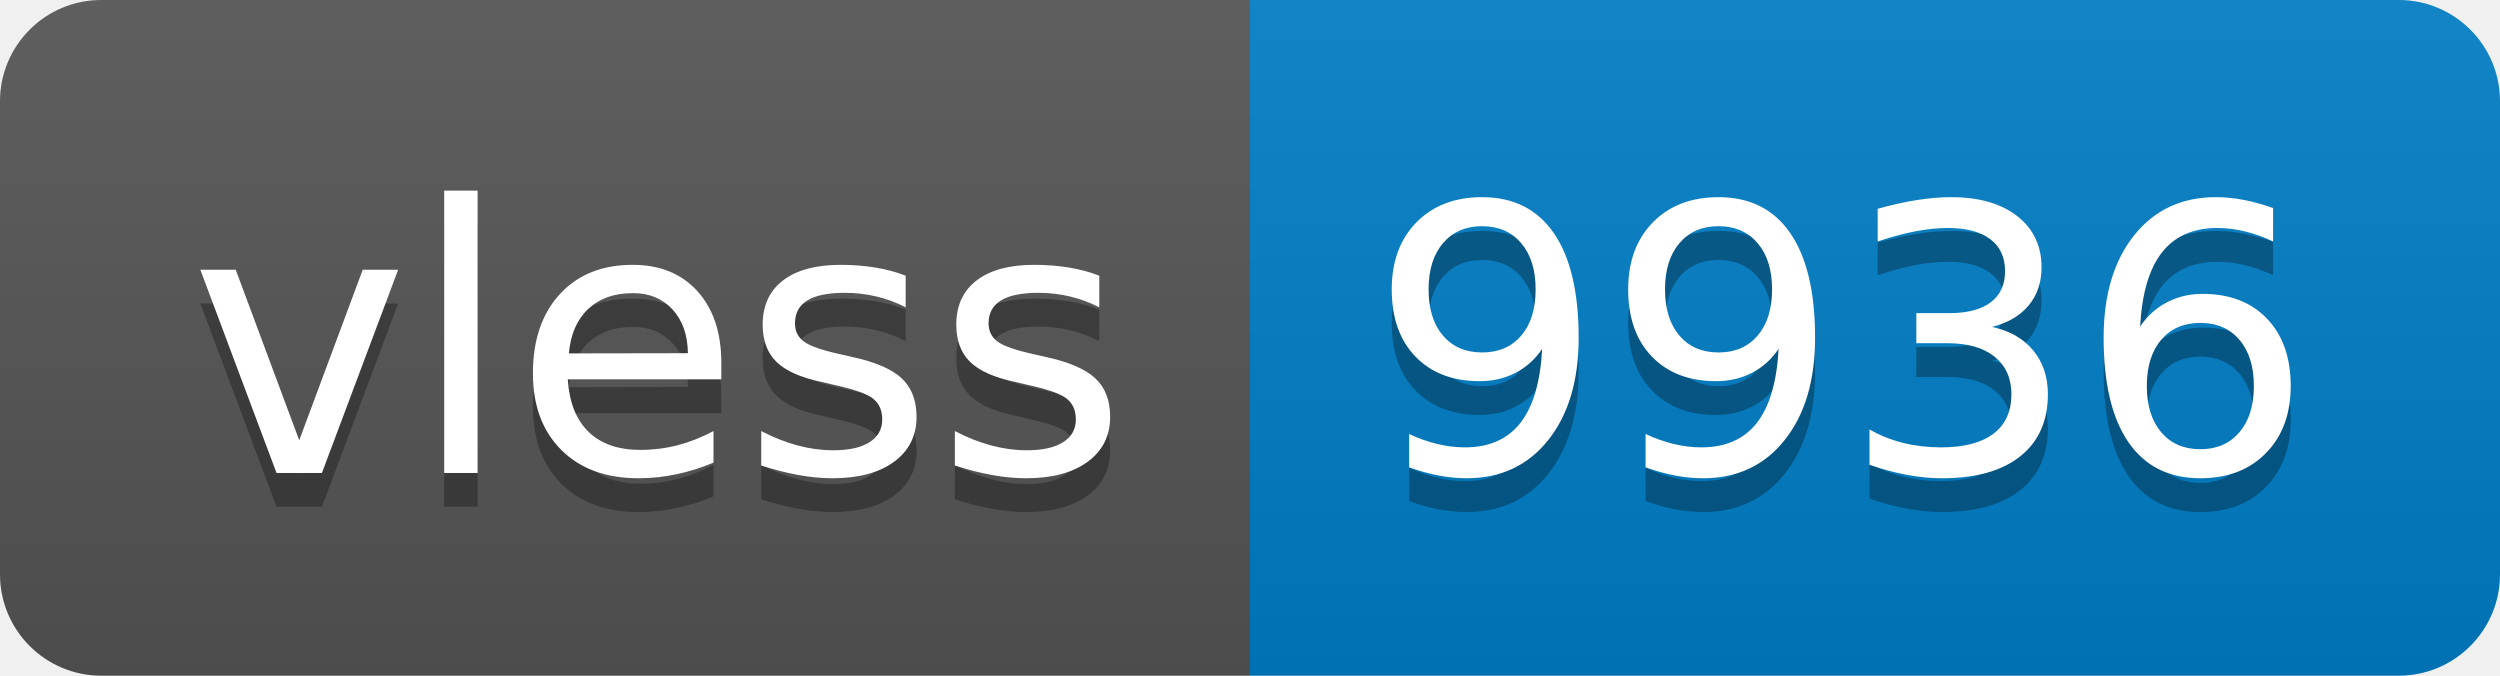
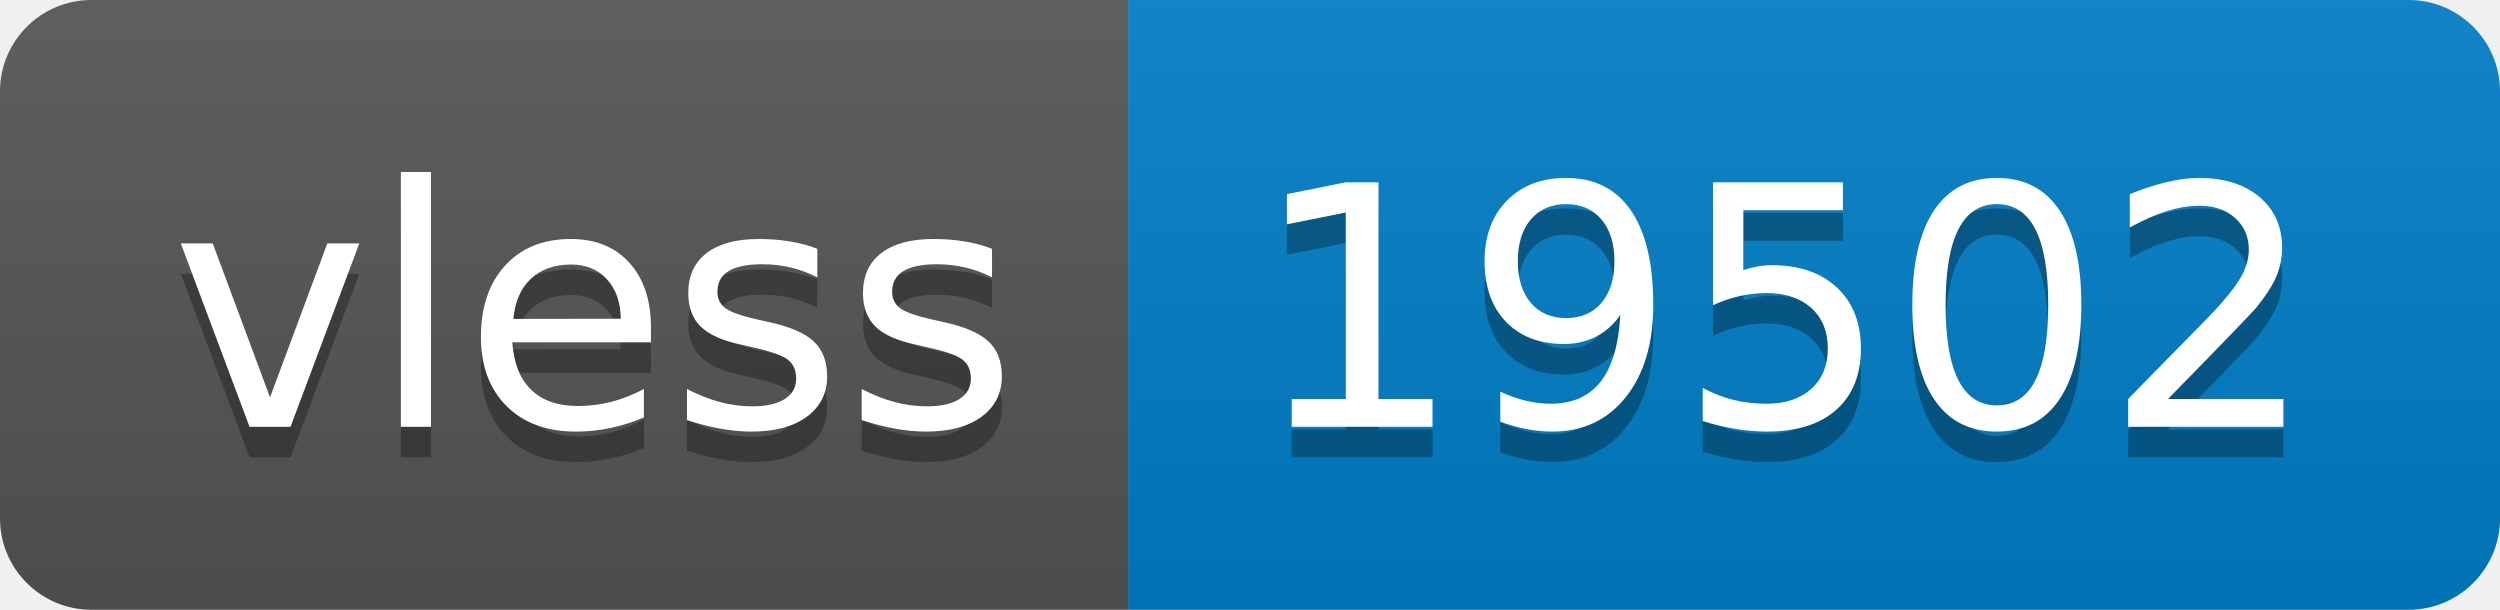
- <svg xmlns="http://www.w3.org/2000/svg" width="74" height="20" role="img" aria-label="vless: 9936">
+ <svg xmlns="http://www.w3.org/2000/svg" width="82" height="20" role="img" aria-label="vless: 19502">
  <linearGradient id="s" x2="0" y2="100%">
    <stop offset="0" stop-color="#bbb" stop-opacity=".1" />
    <stop offset="1" stop-opacity=".1" />
  </linearGradient>
  <clipPath id="r">
-     <rect width="74" height="20" rx="3" fill="#fff" />
+     <rect width="82" height="20" rx="3" fill="#fff" />
  </clipPath>
  <g clip-path="url(#r)">
    <rect width="37" height="20" fill="#555" />
-     <rect x="37" width="37" height="20" fill="#007ec6" />
-     <rect width="74" height="20" fill="url(#s)" />
+     <rect x="37" width="45" height="20" fill="#007ec6" />
+     <rect width="82" height="20" fill="url(#s)" />
  </g>
  <g fill="#fff" text-anchor="middle" font-family="Verdana,Geneva,DejaVu Sans,sans-serif" text-rendering="geometricPrecision" font-size="110">
    <text aria-hidden="true" x="195" y="150" fill="#010101" fill-opacity=".3" transform="scale(.1)" textLength="270">vless</text>
    <text x="195" y="140" transform="scale(.1)" fill="#fff" textLength="270">vless</text>
-     <text aria-hidden="true" x="545" y="150" fill="#010101" fill-opacity=".3" transform="scale(.1)" textLength="270">9936</text>
-     <text x="545" y="140" transform="scale(.1)" fill="#fff" textLength="270">9936</text>
+     <text aria-hidden="true" x="585" y="150" fill="#010101" fill-opacity=".3" transform="scale(.1)" textLength="350">19502</text>
+     <text x="585" y="140" transform="scale(.1)" fill="#fff" textLength="350">19502</text>
  </g>
</svg>
